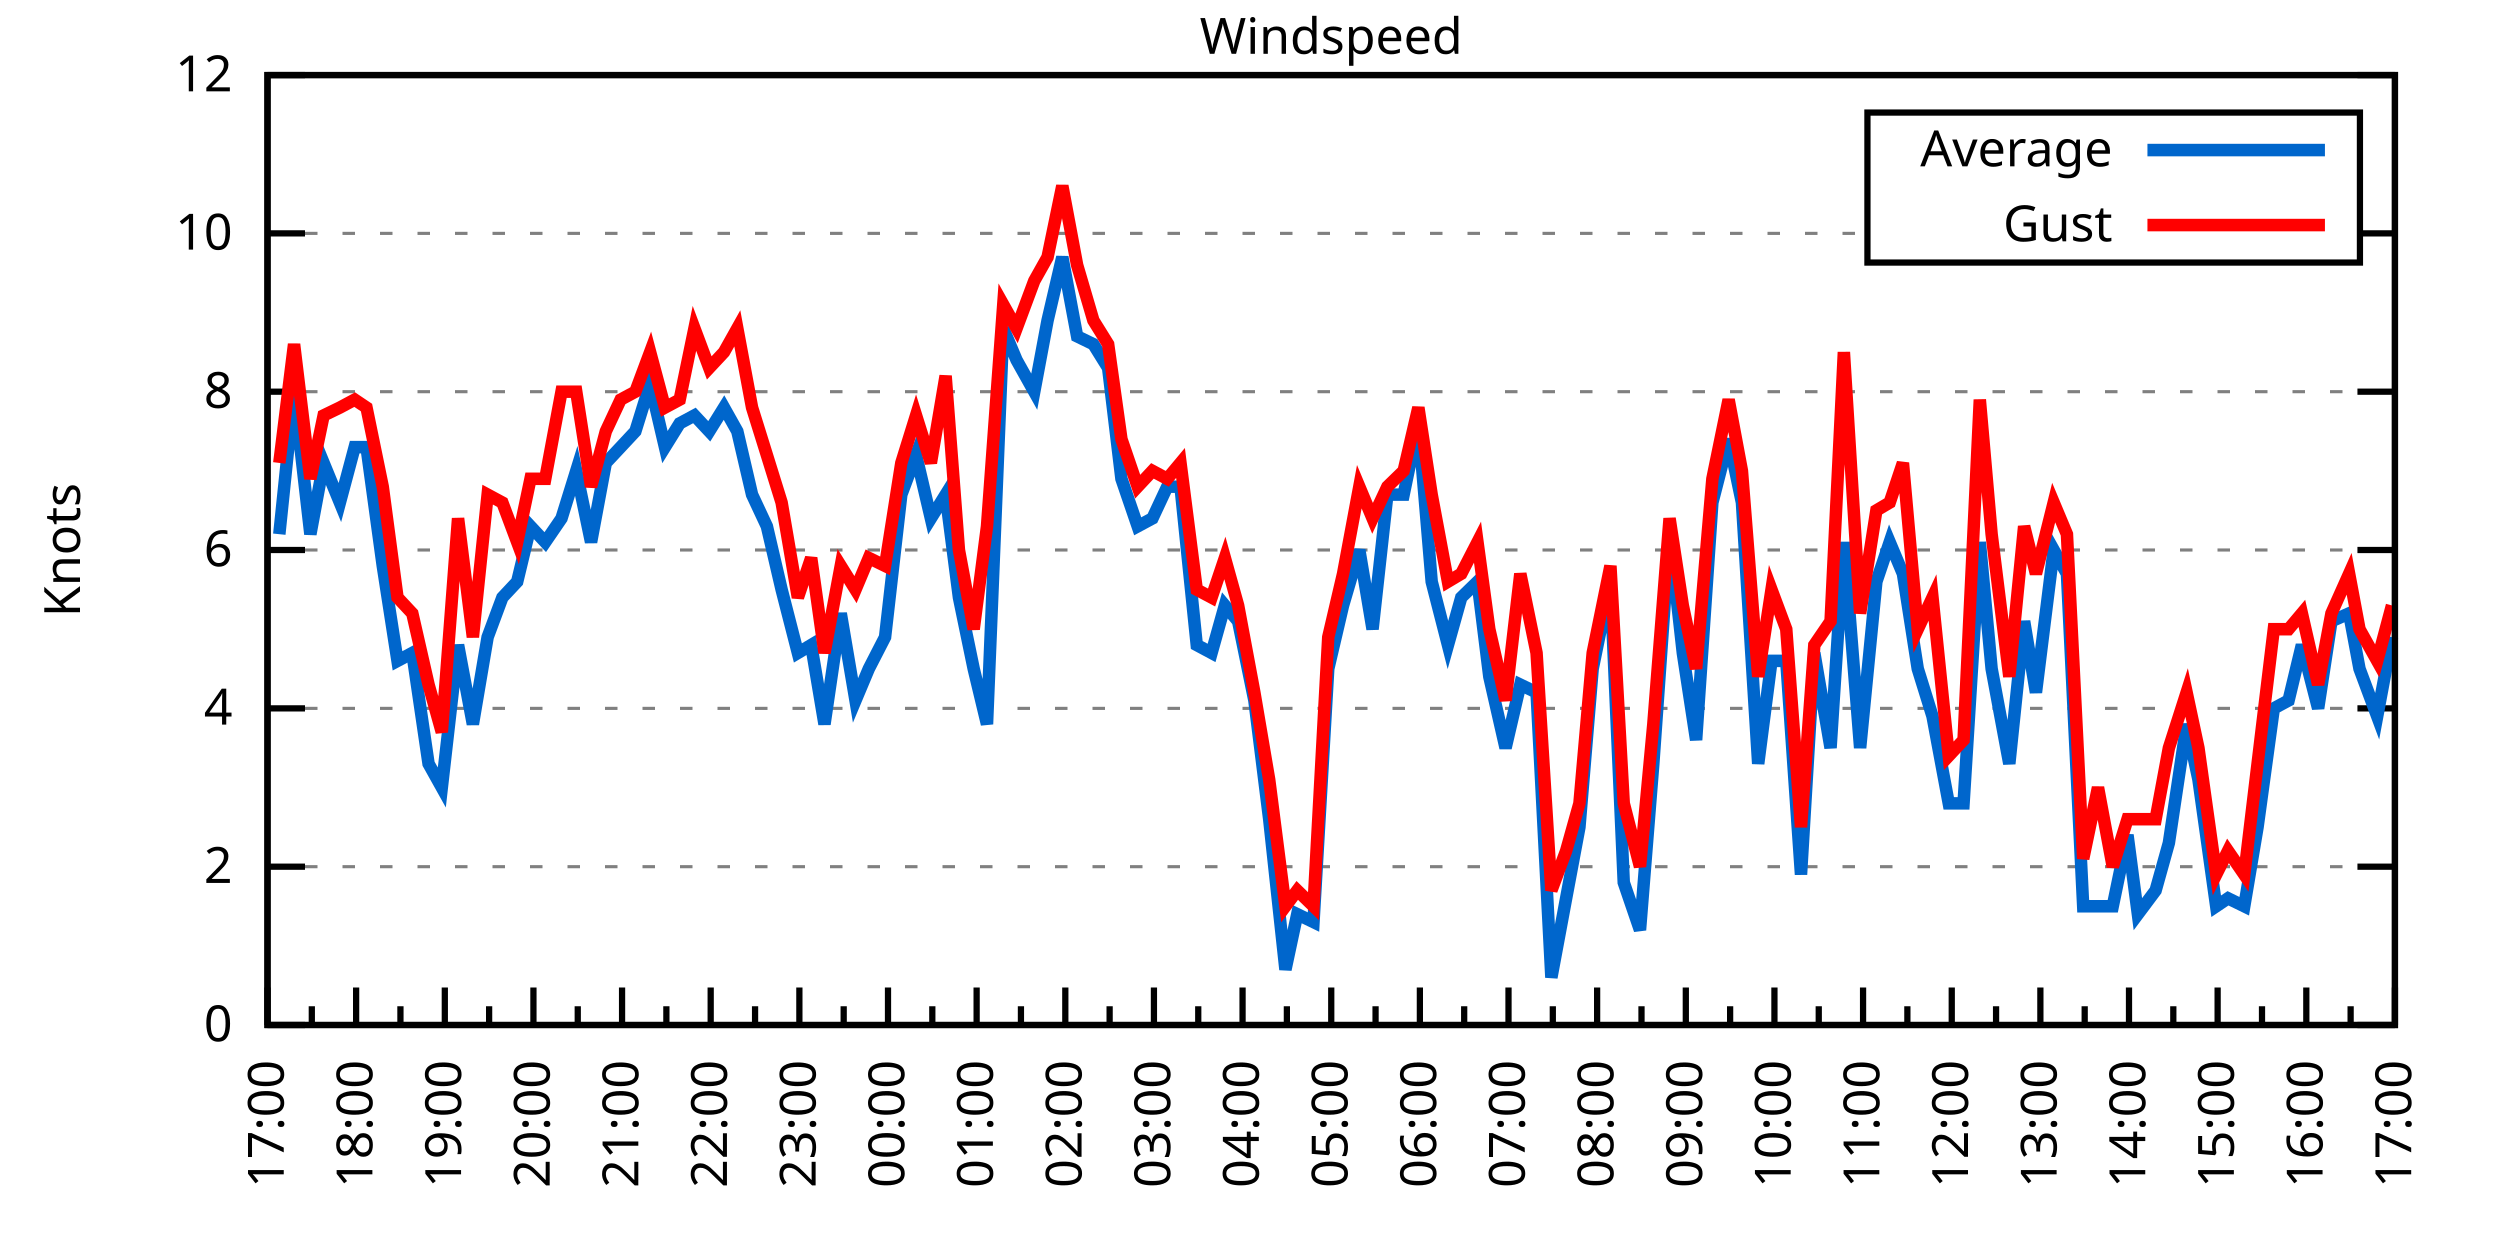
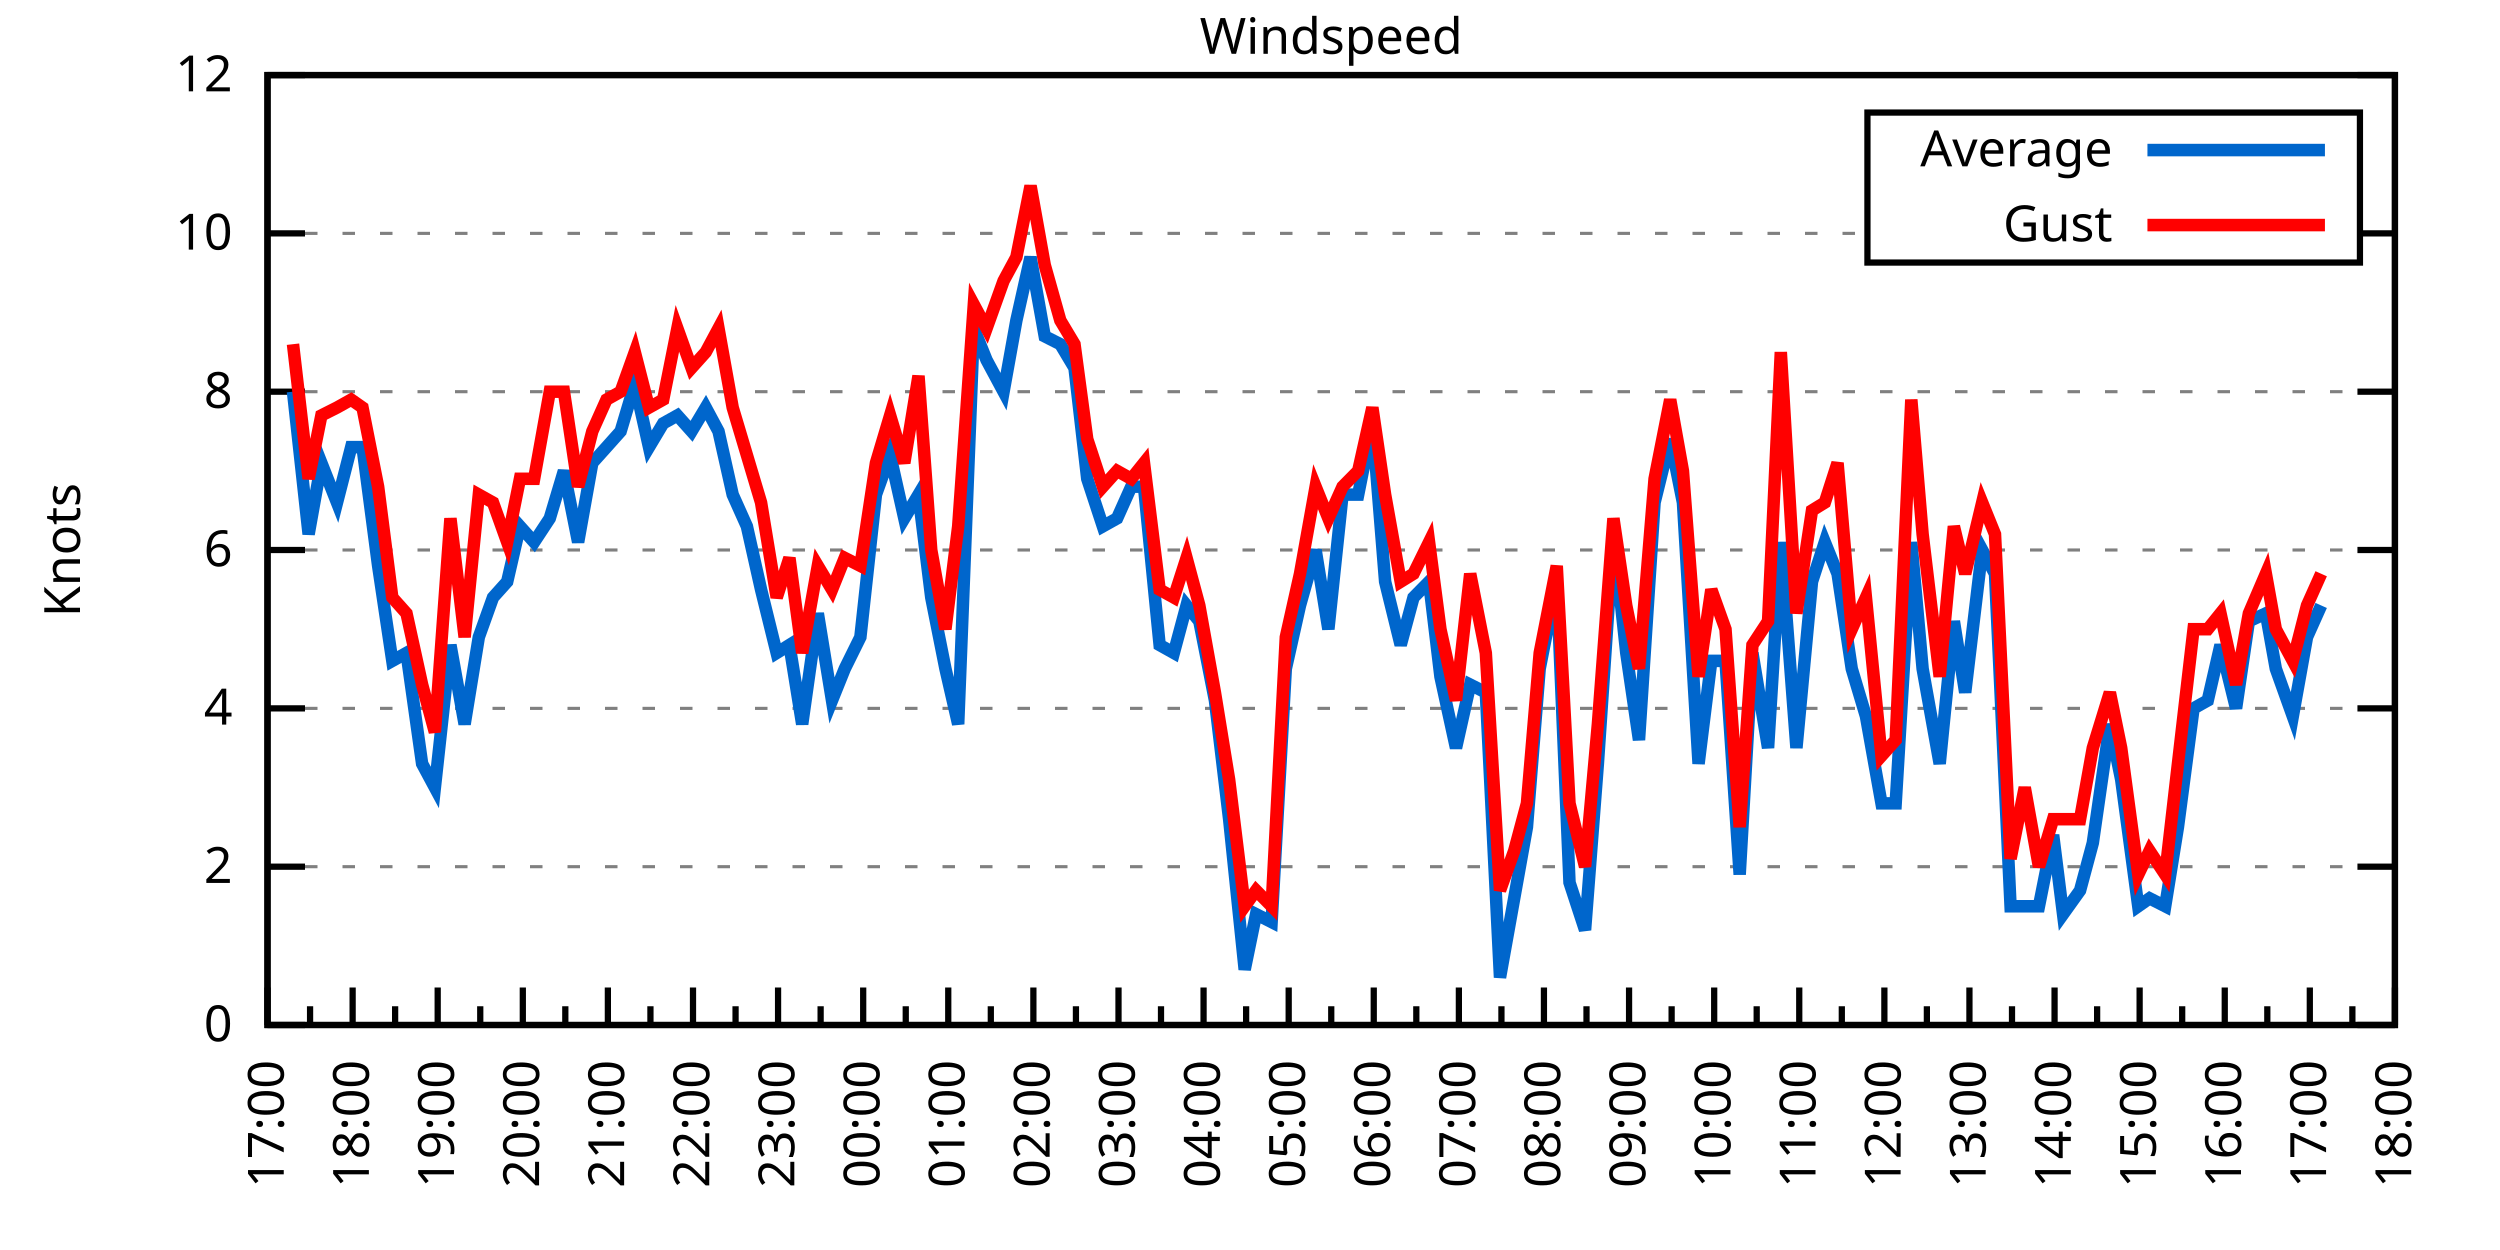
<svg xmlns="http://www.w3.org/2000/svg" xmlns:xlink="http://www.w3.org/1999/xlink" width="400" height="200" viewBox="0 0 400 200">
  <g id="gnuplot_canvas">
    <rect x="0" y="0" width="400" height="200" fill="none" />
    <defs>
      <circle id="gpDot" r="0.5" stroke-width="0.5" stroke="currentColor" />
      <path id="gpPt0" stroke-width="0.333" stroke="currentColor" d="M-1,0 h2 M0,-1 v2" />
      <path id="gpPt1" stroke-width="0.333" stroke="currentColor" d="M-1,-1 L1,1 M1,-1 L-1,1" />
      <path id="gpPt2" stroke-width="0.333" stroke="currentColor" d="M-1,0 L1,0 M0,-1 L0,1 M-1,-1 L1,1 M-1,1 L1,-1" />
      <rect id="gpPt3" stroke-width="0.333" stroke="currentColor" x="-1" y="-1" width="2" height="2" />
      <rect id="gpPt4" stroke-width="0.333" stroke="currentColor" fill="currentColor" x="-1" y="-1" width="2" height="2" />
      <circle id="gpPt5" stroke-width="0.333" stroke="currentColor" cx="0" cy="0" r="1" />
      <use xlink:href="#gpPt5" id="gpPt6" fill="currentColor" stroke="none" />
      <path id="gpPt7" stroke-width="0.333" stroke="currentColor" d="M0,-1.33 L-1.33,0.67 L1.33,0.67 z" />
      <use xlink:href="#gpPt7" id="gpPt8" fill="currentColor" stroke="none" />
      <use xlink:href="#gpPt7" id="gpPt9" stroke="currentColor" transform="rotate(180)" />
      <use xlink:href="#gpPt9" id="gpPt10" fill="currentColor" stroke="none" />
      <use xlink:href="#gpPt3" id="gpPt11" stroke="currentColor" transform="rotate(45)" />
      <use xlink:href="#gpPt11" id="gpPt12" fill="currentColor" stroke="none" />
      <path id="gpPt13" stroke-width="0.333" stroke="currentColor" d="M0,1.330 L1.265,0.411 L0.782,-1.067 L-0.782,-1.076 L-1.265,0.411 z" />
      <use xlink:href="#gpPt13" id="gpPt14" fill="currentColor" stroke="none" />
      <filter id="textbox" filterUnits="objectBoundingBox" x="0" y="0" height="1" width="1">
        <feFlood flood-color="white" flood-opacity="1" result="bgnd" />
        <feComposite in="SourceGraphic" in2="bgnd" operator="atop" />
      </filter>
      <filter id="greybox" filterUnits="objectBoundingBox" x="0" y="0" height="1" width="1">
        <feFlood flood-color="lightgrey" flood-opacity="1" result="grey" />
        <feComposite in="SourceGraphic" in2="grey" operator="atop" />
      </filter>
    </defs>
    <g fill="none" color="white" stroke="currentColor" stroke-width="1.00" stroke-linecap="butt" stroke-linejoin="miter">
</g>
    <g fill="none" color="black" stroke="currentColor" stroke-width="1.00" stroke-linecap="butt" stroke-linejoin="miter">
      <g stroke="none" shape-rendering="crispEdges">
        <polygon fill="rgb(255, 255, 255)" points="42.80,164.00 383.18,164.00 383.18,12.02 42.80,12.02 " />
      </g>
    </g>
    <g fill="none" color="black" stroke="currentColor" stroke-width="1.00" stroke-linecap="butt" stroke-linejoin="miter">
</g>
    <g fill="none" color="black" stroke="black" stroke-width="0.50" stroke-linecap="butt" stroke-linejoin="miter">
</g>
    <g fill="none" color="gray" stroke="currentColor" stroke-width="0.50" stroke-linecap="butt" stroke-linejoin="miter">
      <path stroke="gray" stroke-dasharray="2,4" class="gridline" d="M42.80,164.00 L383.19,164.00  " />
    </g>
    <g fill="none" color="gray" stroke="gray" stroke-width="1.00" stroke-linecap="butt" stroke-linejoin="miter">
</g>
    <g fill="none" color="black" stroke="currentColor" stroke-width="1.00" stroke-linecap="butt" stroke-linejoin="miter">
      <path stroke="black" d="M42.80,164.00 L48.80,164.00 M383.19,164.00 L377.19,164.00  " />
      <g transform="translate(37.20,166.60)" stroke="none" fill="black" font-family="Sans" font-size="8.00" text-anchor="end">
        <text>
          <tspan font-family="Sans"> 0</tspan>
        </text>
      </g>
    </g>
    <g fill="none" color="black" stroke="currentColor" stroke-width="1.00" stroke-linecap="butt" stroke-linejoin="miter">
</g>
    <g fill="none" color="black" stroke="black" stroke-width="0.50" stroke-linecap="butt" stroke-linejoin="miter">
</g>
    <g fill="none" color="gray" stroke="currentColor" stroke-width="0.50" stroke-linecap="butt" stroke-linejoin="miter">
      <path stroke="gray" stroke-dasharray="2,4" class="gridline" d="M42.80,138.67 L383.19,138.67  " />
    </g>
    <g fill="none" color="gray" stroke="gray" stroke-width="1.00" stroke-linecap="butt" stroke-linejoin="miter">
</g>
    <g fill="none" color="black" stroke="currentColor" stroke-width="1.00" stroke-linecap="butt" stroke-linejoin="miter">
      <path stroke="black" d="M42.80,138.67 L48.80,138.67 M383.19,138.67 L377.19,138.67  " />
      <g transform="translate(37.20,141.27)" stroke="none" fill="black" font-family="Sans" font-size="8.00" text-anchor="end">
        <text>
          <tspan font-family="Sans"> 2</tspan>
        </text>
      </g>
    </g>
    <g fill="none" color="black" stroke="currentColor" stroke-width="1.00" stroke-linecap="butt" stroke-linejoin="miter">
</g>
    <g fill="none" color="black" stroke="black" stroke-width="0.50" stroke-linecap="butt" stroke-linejoin="miter">
</g>
    <g fill="none" color="gray" stroke="currentColor" stroke-width="0.50" stroke-linecap="butt" stroke-linejoin="miter">
      <path stroke="gray" stroke-dasharray="2,4" class="gridline" d="M42.80,113.34 L383.19,113.34  " />
    </g>
    <g fill="none" color="gray" stroke="gray" stroke-width="1.00" stroke-linecap="butt" stroke-linejoin="miter">
</g>
    <g fill="none" color="black" stroke="currentColor" stroke-width="1.00" stroke-linecap="butt" stroke-linejoin="miter">
      <path stroke="black" d="M42.80,113.34 L48.80,113.34 M383.19,113.34 L377.19,113.34  " />
      <g transform="translate(37.20,115.94)" stroke="none" fill="black" font-family="Sans" font-size="8.00" text-anchor="end">
        <text>
          <tspan font-family="Sans"> 4</tspan>
        </text>
      </g>
    </g>
    <g fill="none" color="black" stroke="currentColor" stroke-width="1.00" stroke-linecap="butt" stroke-linejoin="miter">
</g>
    <g fill="none" color="black" stroke="black" stroke-width="0.50" stroke-linecap="butt" stroke-linejoin="miter">
</g>
    <g fill="none" color="gray" stroke="currentColor" stroke-width="0.50" stroke-linecap="butt" stroke-linejoin="miter">
      <path stroke="gray" stroke-dasharray="2,4" class="gridline" d="M42.80,88.00 L383.19,88.00  " />
    </g>
    <g fill="none" color="gray" stroke="gray" stroke-width="1.00" stroke-linecap="butt" stroke-linejoin="miter">
</g>
    <g fill="none" color="black" stroke="currentColor" stroke-width="1.00" stroke-linecap="butt" stroke-linejoin="miter">
      <path stroke="black" d="M42.80,88.00 L48.80,88.00 M383.19,88.00 L377.19,88.00  " />
      <g transform="translate(37.20,90.60)" stroke="none" fill="black" font-family="Sans" font-size="8.00" text-anchor="end">
        <text>
          <tspan font-family="Sans"> 6</tspan>
        </text>
      </g>
    </g>
    <g fill="none" color="black" stroke="currentColor" stroke-width="1.00" stroke-linecap="butt" stroke-linejoin="miter">
</g>
    <g fill="none" color="black" stroke="black" stroke-width="0.50" stroke-linecap="butt" stroke-linejoin="miter">
</g>
    <g fill="none" color="gray" stroke="currentColor" stroke-width="0.50" stroke-linecap="butt" stroke-linejoin="miter">
      <path stroke="gray" stroke-dasharray="2,4" class="gridline" d="M42.80,62.67 L383.19,62.67  " />
    </g>
    <g fill="none" color="gray" stroke="gray" stroke-width="1.00" stroke-linecap="butt" stroke-linejoin="miter">
</g>
    <g fill="none" color="black" stroke="currentColor" stroke-width="1.00" stroke-linecap="butt" stroke-linejoin="miter">
      <path stroke="black" d="M42.80,62.67 L48.80,62.67 M383.19,62.67 L377.19,62.67  " />
      <g transform="translate(37.20,65.27)" stroke="none" fill="black" font-family="Sans" font-size="8.00" text-anchor="end">
        <text>
          <tspan font-family="Sans"> 8</tspan>
        </text>
      </g>
    </g>
    <g fill="none" color="black" stroke="currentColor" stroke-width="1.00" stroke-linecap="butt" stroke-linejoin="miter">
</g>
    <g fill="none" color="black" stroke="black" stroke-width="0.50" stroke-linecap="butt" stroke-linejoin="miter">
</g>
    <g fill="none" color="gray" stroke="currentColor" stroke-width="0.50" stroke-linecap="butt" stroke-linejoin="miter">
      <path stroke="gray" stroke-dasharray="2,4" class="gridline" d="M42.80,37.34 L298.79,37.34 M377.59,37.34 L383.19,37.34  " />
    </g>
    <g fill="none" color="gray" stroke="gray" stroke-width="1.00" stroke-linecap="butt" stroke-linejoin="miter">
</g>
    <g fill="none" color="black" stroke="currentColor" stroke-width="1.00" stroke-linecap="butt" stroke-linejoin="miter">
      <path stroke="black" d="M42.80,37.34 L48.80,37.34 M383.19,37.34 L377.19,37.34  " />
      <g transform="translate(37.20,39.94)" stroke="none" fill="black" font-family="Sans" font-size="8.00" text-anchor="end">
        <text>
          <tspan font-family="Sans"> 10</tspan>
        </text>
      </g>
    </g>
    <g fill="none" color="black" stroke="currentColor" stroke-width="1.00" stroke-linecap="butt" stroke-linejoin="miter">
</g>
    <g fill="none" color="black" stroke="black" stroke-width="0.50" stroke-linecap="butt" stroke-linejoin="miter">
</g>
    <g fill="none" color="gray" stroke="currentColor" stroke-width="0.50" stroke-linecap="butt" stroke-linejoin="miter">
      <path stroke="gray" stroke-dasharray="2,4" class="gridline" d="M42.80,12.01 L383.19,12.01  " />
    </g>
    <g fill="none" color="gray" stroke="gray" stroke-width="1.00" stroke-linecap="butt" stroke-linejoin="miter">
</g>
    <g fill="none" color="black" stroke="currentColor" stroke-width="1.00" stroke-linecap="butt" stroke-linejoin="miter">
      <path stroke="black" d="M42.80,12.01 L48.80,12.01 M383.19,12.01 L377.19,12.01  " />
      <g transform="translate(37.20,14.61)" stroke="none" fill="black" font-family="Sans" font-size="8.00" text-anchor="end">
        <text>
          <tspan font-family="Sans"> 12</tspan>
        </text>
      </g>
    </g>
    <g fill="none" color="black" stroke="currentColor" stroke-width="1.00" stroke-linecap="butt" stroke-linejoin="miter">
      <path stroke="black" d="M42.80,164.00 L42.80,158.00  " />
      <g transform="translate(45.40,169.60) rotate(270)" stroke="none" fill="black" font-family="Sans" font-size="8.00" text-anchor="end">
        <text>
          <tspan font-family="Sans">17:00</tspan>
        </text>
      </g>
    </g>
    <g fill="none" color="black" stroke="currentColor" stroke-width="1.00" stroke-linecap="butt" stroke-linejoin="miter">
-       <path stroke="black" d="M49.89,164.00 L49.89,161.00 M56.98,164.00 L56.98,158.00  " />
-       <g transform="translate(59.58,169.60) rotate(270)" stroke="none" fill="black" font-family="Sans" font-size="8.00" text-anchor="end">
+       <path stroke="black" d="M49.61,164.00 L49.61,161.00 M56.42,164.00 L56.42,158.00  " />
+       <g transform="translate(59.02,169.60) rotate(270)" stroke="none" fill="black" font-family="Sans" font-size="8.00" text-anchor="end">
        <text>
          <tspan font-family="Sans">18:00</tspan>
        </text>
      </g>
    </g>
    <g fill="none" color="black" stroke="currentColor" stroke-width="1.00" stroke-linecap="butt" stroke-linejoin="miter">
-       <path stroke="black" d="M64.07,164.00 L64.07,161.00 M71.17,164.00 L71.17,158.00  " />
-       <g transform="translate(73.77,169.60) rotate(270)" stroke="none" fill="black" font-family="Sans" font-size="8.00" text-anchor="end">
+       <path stroke="black" d="M63.22,164.00 L63.22,161.00 M70.03,164.00 L70.03,158.00  " />
+       <g transform="translate(72.63,169.60) rotate(270)" stroke="none" fill="black" font-family="Sans" font-size="8.00" text-anchor="end">
        <text>
          <tspan font-family="Sans">19:00</tspan>
        </text>
      </g>
    </g>
    <g fill="none" color="black" stroke="currentColor" stroke-width="1.00" stroke-linecap="butt" stroke-linejoin="miter">
-       <path stroke="black" d="M78.26,164.00 L78.26,161.00 M85.35,164.00 L85.35,158.00  " />
-       <g transform="translate(87.95,169.60) rotate(270)" stroke="none" fill="black" font-family="Sans" font-size="8.00" text-anchor="end">
+       <path stroke="black" d="M76.84,164.00 L76.84,161.00 M83.65,164.00 L83.65,158.00  " />
+       <g transform="translate(86.25,169.60) rotate(270)" stroke="none" fill="black" font-family="Sans" font-size="8.00" text-anchor="end">
        <text>
          <tspan font-family="Sans">20:00</tspan>
        </text>
      </g>
    </g>
    <g fill="none" color="black" stroke="currentColor" stroke-width="1.00" stroke-linecap="butt" stroke-linejoin="miter">
-       <path stroke="black" d="M92.44,164.00 L92.44,161.00 M99.53,164.00 L99.53,158.00  " />
-       <g transform="translate(102.13,169.60) rotate(270)" stroke="none" fill="black" font-family="Sans" font-size="8.00" text-anchor="end">
+       <path stroke="black" d="M90.45,164.00 L90.45,161.00 M97.26,164.00 L97.26,158.00  " />
+       <g transform="translate(99.86,169.60) rotate(270)" stroke="none" fill="black" font-family="Sans" font-size="8.00" text-anchor="end">
        <text>
          <tspan font-family="Sans">21:00</tspan>
        </text>
      </g>
    </g>
    <g fill="none" color="black" stroke="currentColor" stroke-width="1.00" stroke-linecap="butt" stroke-linejoin="miter">
-       <path stroke="black" d="M106.62,164.00 L106.62,161.00 M113.71,164.00 L113.71,158.00  " />
-       <g transform="translate(116.31,169.60) rotate(270)" stroke="none" fill="black" font-family="Sans" font-size="8.00" text-anchor="end">
+       <path stroke="black" d="M104.07,164.00 L104.07,161.00 M110.88,164.00 L110.88,158.00  " />
+       <g transform="translate(113.48,169.60) rotate(270)" stroke="none" fill="black" font-family="Sans" font-size="8.00" text-anchor="end">
        <text>
          <tspan font-family="Sans">22:00</tspan>
        </text>
      </g>
    </g>
    <g fill="none" color="black" stroke="currentColor" stroke-width="1.00" stroke-linecap="butt" stroke-linejoin="miter">
-       <path stroke="black" d="M120.81,164.00 L120.81,161.00 M127.90,164.00 L127.90,158.00  " />
-       <g transform="translate(130.50,169.60) rotate(270)" stroke="none" fill="black" font-family="Sans" font-size="8.00" text-anchor="end">
+       <path stroke="black" d="M117.69,164.00 L117.69,161.00 M124.49,164.00 L124.49,158.00  " />
+       <g transform="translate(127.09,169.60) rotate(270)" stroke="none" fill="black" font-family="Sans" font-size="8.00" text-anchor="end">
        <text>
          <tspan font-family="Sans">23:00</tspan>
        </text>
      </g>
    </g>
    <g fill="none" color="black" stroke="currentColor" stroke-width="1.00" stroke-linecap="butt" stroke-linejoin="miter">
-       <path stroke="black" d="M134.99,164.00 L134.99,161.00 M142.08,164.00 L142.08,158.00  " />
-       <g transform="translate(144.68,169.60) rotate(270)" stroke="none" fill="black" font-family="Sans" font-size="8.00" text-anchor="end">
+       <path stroke="black" d="M131.30,164.00 L131.30,161.00 M138.11,164.00 L138.11,158.00  " />
+       <g transform="translate(140.71,169.60) rotate(270)" stroke="none" fill="black" font-family="Sans" font-size="8.00" text-anchor="end">
        <text>
          <tspan font-family="Sans">00:00</tspan>
        </text>
      </g>
    </g>
    <g fill="none" color="black" stroke="currentColor" stroke-width="1.00" stroke-linecap="butt" stroke-linejoin="miter">
-       <path stroke="black" d="M149.17,164.00 L149.17,161.00 M156.26,164.00 L156.26,158.00  " />
-       <g transform="translate(158.86,169.60) rotate(270)" stroke="none" fill="black" font-family="Sans" font-size="8.00" text-anchor="end">
+       <path stroke="black" d="M144.92,164.00 L144.92,161.00 M151.72,164.00 L151.72,158.00  " />
+       <g transform="translate(154.32,169.60) rotate(270)" stroke="none" fill="black" font-family="Sans" font-size="8.00" text-anchor="end">
        <text>
          <tspan font-family="Sans">01:00</tspan>
        </text>
      </g>
    </g>
    <g fill="none" color="black" stroke="currentColor" stroke-width="1.00" stroke-linecap="butt" stroke-linejoin="miter">
-       <path stroke="black" d="M163.35,164.00 L163.35,161.00 M170.45,164.00 L170.45,158.00  " />
-       <g transform="translate(173.05,169.60) rotate(270)" stroke="none" fill="black" font-family="Sans" font-size="8.00" text-anchor="end">
+       <path stroke="black" d="M158.53,164.00 L158.53,161.00 M165.34,164.00 L165.34,158.00  " />
+       <g transform="translate(167.94,169.60) rotate(270)" stroke="none" fill="black" font-family="Sans" font-size="8.00" text-anchor="end">
        <text>
          <tspan font-family="Sans">02:00</tspan>
        </text>
      </g>
    </g>
    <g fill="none" color="black" stroke="currentColor" stroke-width="1.00" stroke-linecap="butt" stroke-linejoin="miter">
-       <path stroke="black" d="M177.54,164.00 L177.54,161.00 M184.63,164.00 L184.63,158.00  " />
-       <g transform="translate(187.23,169.60) rotate(270)" stroke="none" fill="black" font-family="Sans" font-size="8.00" text-anchor="end">
+       <path stroke="black" d="M172.15,164.00 L172.15,161.00 M178.96,164.00 L178.96,158.00  " />
+       <g transform="translate(181.56,169.60) rotate(270)" stroke="none" fill="black" font-family="Sans" font-size="8.00" text-anchor="end">
        <text>
          <tspan font-family="Sans">03:00</tspan>
        </text>
      </g>
    </g>
    <g fill="none" color="black" stroke="currentColor" stroke-width="1.00" stroke-linecap="butt" stroke-linejoin="miter">
-       <path stroke="black" d="M191.72,164.00 L191.72,161.00 M198.81,164.00 L198.81,158.00  " />
-       <g transform="translate(201.41,169.60) rotate(270)" stroke="none" fill="black" font-family="Sans" font-size="8.00" text-anchor="end">
+       <path stroke="black" d="M185.76,164.00 L185.76,161.00 M192.57,164.00 L192.57,158.00  " />
+       <g transform="translate(195.17,169.60) rotate(270)" stroke="none" fill="black" font-family="Sans" font-size="8.00" text-anchor="end">
        <text>
          <tspan font-family="Sans">04:00</tspan>
        </text>
      </g>
    </g>
    <g fill="none" color="black" stroke="currentColor" stroke-width="1.00" stroke-linecap="butt" stroke-linejoin="miter">
-       <path stroke="black" d="M205.90,164.00 L205.90,161.00 M213.00,164.00 L213.00,158.00  " />
-       <g transform="translate(215.60,169.60) rotate(270)" stroke="none" fill="black" font-family="Sans" font-size="8.00" text-anchor="end">
+       <path stroke="black" d="M199.38,164.00 L199.38,161.00 M206.19,164.00 L206.19,158.00  " />
+       <g transform="translate(208.79,169.60) rotate(270)" stroke="none" fill="black" font-family="Sans" font-size="8.00" text-anchor="end">
        <text>
          <tspan font-family="Sans">05:00</tspan>
        </text>
      </g>
    </g>
    <g fill="none" color="black" stroke="currentColor" stroke-width="1.00" stroke-linecap="butt" stroke-linejoin="miter">
-       <path stroke="black" d="M220.09,164.00 L220.09,161.00 M227.18,164.00 L227.18,158.00  " />
-       <g transform="translate(229.78,169.60) rotate(270)" stroke="none" fill="black" font-family="Sans" font-size="8.00" text-anchor="end">
+       <path stroke="black" d="M213.00,164.00 L213.00,161.00 M219.80,164.00 L219.80,158.00  " />
+       <g transform="translate(222.40,169.60) rotate(270)" stroke="none" fill="black" font-family="Sans" font-size="8.00" text-anchor="end">
        <text>
          <tspan font-family="Sans">06:00</tspan>
        </text>
      </g>
    </g>
    <g fill="none" color="black" stroke="currentColor" stroke-width="1.00" stroke-linecap="butt" stroke-linejoin="miter">
-       <path stroke="black" d="M234.27,164.00 L234.27,161.00 M241.36,164.00 L241.36,158.00  " />
-       <g transform="translate(243.96,169.60) rotate(270)" stroke="none" fill="black" font-family="Sans" font-size="8.00" text-anchor="end">
+       <path stroke="black" d="M226.61,164.00 L226.61,161.00 M233.42,164.00 L233.42,158.00  " />
+       <g transform="translate(236.02,169.60) rotate(270)" stroke="none" fill="black" font-family="Sans" font-size="8.00" text-anchor="end">
        <text>
          <tspan font-family="Sans">07:00</tspan>
        </text>
      </g>
    </g>
    <g fill="none" color="black" stroke="currentColor" stroke-width="1.00" stroke-linecap="butt" stroke-linejoin="miter">
-       <path stroke="black" d="M248.45,164.00 L248.45,161.00 M255.54,164.00 L255.54,158.00  " />
-       <g transform="translate(258.14,169.60) rotate(270)" stroke="none" fill="black" font-family="Sans" font-size="8.00" text-anchor="end">
+       <path stroke="black" d="M240.23,164.00 L240.23,161.00 M247.03,164.00 L247.03,158.00  " />
+       <g transform="translate(249.63,169.60) rotate(270)" stroke="none" fill="black" font-family="Sans" font-size="8.00" text-anchor="end">
        <text>
          <tspan font-family="Sans">08:00</tspan>
        </text>
      </g>
    </g>
    <g fill="none" color="black" stroke="currentColor" stroke-width="1.00" stroke-linecap="butt" stroke-linejoin="miter">
-       <path stroke="black" d="M262.64,164.00 L262.64,161.00 M269.73,164.00 L269.73,158.00  " />
-       <g transform="translate(272.33,169.60) rotate(270)" stroke="none" fill="black" font-family="Sans" font-size="8.00" text-anchor="end">
+       <path stroke="black" d="M253.84,164.00 L253.84,161.00 M260.65,164.00 L260.65,158.00  " />
+       <g transform="translate(263.25,169.60) rotate(270)" stroke="none" fill="black" font-family="Sans" font-size="8.00" text-anchor="end">
        <text>
          <tspan font-family="Sans">09:00</tspan>
        </text>
      </g>
    </g>
    <g fill="none" color="black" stroke="currentColor" stroke-width="1.00" stroke-linecap="butt" stroke-linejoin="miter">
-       <path stroke="black" d="M276.82,164.00 L276.82,161.00 M283.91,164.00 L283.91,158.00  " />
-       <g transform="translate(286.51,169.60) rotate(270)" stroke="none" fill="black" font-family="Sans" font-size="8.00" text-anchor="end">
+       <path stroke="black" d="M267.46,164.00 L267.46,161.00 M274.27,164.00 L274.27,158.00  " />
+       <g transform="translate(276.87,169.60) rotate(270)" stroke="none" fill="black" font-family="Sans" font-size="8.00" text-anchor="end">
        <text>
          <tspan font-family="Sans">10:00</tspan>
        </text>
      </g>
    </g>
    <g fill="none" color="black" stroke="currentColor" stroke-width="1.00" stroke-linecap="butt" stroke-linejoin="miter">
-       <path stroke="black" d="M291.00,164.00 L291.00,161.00 M298.09,164.00 L298.09,158.00  " />
-       <g transform="translate(300.69,169.60) rotate(270)" stroke="none" fill="black" font-family="Sans" font-size="8.00" text-anchor="end">
+       <path stroke="black" d="M281.07,164.00 L281.07,161.00 M287.88,164.00 L287.88,158.00  " />
+       <g transform="translate(290.48,169.60) rotate(270)" stroke="none" fill="black" font-family="Sans" font-size="8.00" text-anchor="end">
        <text>
          <tspan font-family="Sans">11:00</tspan>
        </text>
      </g>
    </g>
    <g fill="none" color="black" stroke="currentColor" stroke-width="1.00" stroke-linecap="butt" stroke-linejoin="miter">
-       <path stroke="black" d="M305.18,164.00 L305.18,161.00 M312.28,164.00 L312.28,158.00  " />
-       <g transform="translate(314.88,169.60) rotate(270)" stroke="none" fill="black" font-family="Sans" font-size="8.00" text-anchor="end">
+       <path stroke="black" d="M294.69,164.00 L294.69,161.00 M301.50,164.00 L301.50,158.00  " />
+       <g transform="translate(304.10,169.60) rotate(270)" stroke="none" fill="black" font-family="Sans" font-size="8.00" text-anchor="end">
        <text>
          <tspan font-family="Sans">12:00</tspan>
        </text>
      </g>
    </g>
    <g fill="none" color="black" stroke="currentColor" stroke-width="1.00" stroke-linecap="butt" stroke-linejoin="miter">
-       <path stroke="black" d="M319.37,164.00 L319.37,161.00 M326.46,164.00 L326.46,158.00  " />
-       <g transform="translate(329.06,169.60) rotate(270)" stroke="none" fill="black" font-family="Sans" font-size="8.00" text-anchor="end">
+       <path stroke="black" d="M308.30,164.00 L308.30,161.00 M315.11,164.00 L315.11,158.00  " />
+       <g transform="translate(317.71,169.60) rotate(270)" stroke="none" fill="black" font-family="Sans" font-size="8.00" text-anchor="end">
        <text>
          <tspan font-family="Sans">13:00</tspan>
        </text>
      </g>
    </g>
    <g fill="none" color="black" stroke="currentColor" stroke-width="1.00" stroke-linecap="butt" stroke-linejoin="miter">
-       <path stroke="black" d="M333.55,164.00 L333.55,161.00 M340.64,164.00 L340.64,158.00  " />
-       <g transform="translate(343.24,169.60) rotate(270)" stroke="none" fill="black" font-family="Sans" font-size="8.00" text-anchor="end">
+       <path stroke="black" d="M321.92,164.00 L321.92,161.00 M328.73,164.00 L328.73,158.00  " />
+       <g transform="translate(331.33,169.60) rotate(270)" stroke="none" fill="black" font-family="Sans" font-size="8.00" text-anchor="end">
        <text>
          <tspan font-family="Sans">14:00</tspan>
        </text>
      </g>
    </g>
    <g fill="none" color="black" stroke="currentColor" stroke-width="1.00" stroke-linecap="butt" stroke-linejoin="miter">
-       <path stroke="black" d="M347.73,164.00 L347.73,161.00 M354.82,164.00 L354.82,158.00  " />
-       <g transform="translate(357.42,169.60) rotate(270)" stroke="none" fill="black" font-family="Sans" font-size="8.00" text-anchor="end">
+       <path stroke="black" d="M335.54,164.00 L335.54,161.00 M342.34,164.00 L342.34,158.00  " />
+       <g transform="translate(344.94,169.60) rotate(270)" stroke="none" fill="black" font-family="Sans" font-size="8.00" text-anchor="end">
        <text>
          <tspan font-family="Sans">15:00</tspan>
        </text>
      </g>
    </g>
    <g fill="none" color="black" stroke="currentColor" stroke-width="1.00" stroke-linecap="butt" stroke-linejoin="miter">
-       <path stroke="black" d="M361.92,164.00 L361.92,161.00 M369.01,164.00 L369.01,158.00  " />
-       <g transform="translate(371.61,169.60) rotate(270)" stroke="none" fill="black" font-family="Sans" font-size="8.00" text-anchor="end">
+       <path stroke="black" d="M349.15,164.00 L349.15,161.00 M355.96,164.00 L355.96,158.00  " />
+       <g transform="translate(358.56,169.60) rotate(270)" stroke="none" fill="black" font-family="Sans" font-size="8.00" text-anchor="end">
        <text>
          <tspan font-family="Sans">16:00</tspan>
        </text>
      </g>
    </g>
    <g fill="none" color="black" stroke="currentColor" stroke-width="1.00" stroke-linecap="butt" stroke-linejoin="miter">
-       <path stroke="black" d="M376.10,164.00 L376.10,161.00 M383.19,164.00 L383.19,158.00  " />
+       <path stroke="black" d="M362.77,164.00 L362.77,161.00 M369.57,164.00 L369.57,158.00  " />
+       <g transform="translate(372.17,169.60) rotate(270)" stroke="none" fill="black" font-family="Sans" font-size="8.00" text-anchor="end">
+         <text>
+           <tspan font-family="Sans">17:00</tspan>
+         </text>
+       </g>
+     </g>
+     <g fill="none" color="black" stroke="currentColor" stroke-width="1.00" stroke-linecap="butt" stroke-linejoin="miter">
+       <path stroke="black" d="M376.38,164.00 L376.38,161.00 M383.19,164.00 L383.19,158.00  " />
      <g transform="translate(385.79,169.60) rotate(270)" stroke="none" fill="black" font-family="Sans" font-size="8.00" text-anchor="end">
        <text>
-           <tspan font-family="Sans">17:00</tspan>
+           <tspan font-family="Sans">18:00</tspan>
        </text>
      </g>
    </g>
    <g fill="none" color="black" stroke="currentColor" stroke-width="1.00" stroke-linecap="butt" stroke-linejoin="miter">
</g>
    <g fill="none" color="black" stroke="currentColor" stroke-width="1.00" stroke-linecap="butt" stroke-linejoin="miter">
      <path stroke="black" d="M42.80,12.01 L42.80,164.00 L383.19,164.00 L383.19,12.01 L42.80,12.01 Z  " />
    </g>
    <g fill="none" color="black" stroke="currentColor" stroke-width="1.00" stroke-linecap="butt" stroke-linejoin="miter">
      <g transform="translate(12.80,88.01) rotate(270)" stroke="none" fill="black" font-family="Sans" font-size="8.00" text-anchor="middle">
        <text>
          <tspan font-family="Sans">Knots</tspan>
        </text>
      </g>
    </g>
    <g fill="none" color="black" stroke="currentColor" stroke-width="1.00" stroke-linecap="butt" stroke-linejoin="miter">
</g>
    <g fill="none" color="black" stroke="currentColor" stroke-width="1.00" stroke-linecap="butt" stroke-linejoin="miter">
      <path stroke="black" d="M298.79,42.01 L298.79,18.01 L377.59,18.01 L377.59,42.01 L298.79,42.01 Z  " />
    </g>
    <g id="Windspeed_plot_1">
      <g fill="none" color="white" stroke="black" stroke-width="2.00" stroke-linecap="butt" stroke-linejoin="miter">
</g>
      <g fill="none" color="black" stroke="currentColor" stroke-width="2.00" stroke-linecap="butt" stroke-linejoin="miter">
        <g transform="translate(337.99,26.61)" stroke="none" fill="black" font-family="Sans" font-size="8.00" text-anchor="end">
          <text>
            <tspan font-family="Sans">Average</tspan>
          </text>
        </g>
      </g>
      <g fill="none" color="black" stroke="currentColor" stroke-width="2.00" stroke-linecap="butt" stroke-linejoin="miter">
-         <path stroke="rgb(  0, 102, 204)" d="M343.59,24.01 L371.99,24.01 M44.69,85.47 L47.05,62.67 L49.66,85.47 L51.78,74.07 L54.38,80.41 L56.75,71.54   L58.64,71.54 L61.24,90.54 L63.60,105.74 L65.97,104.47 L68.57,122.20 L70.69,126.00 L73.29,103.20 L75.66,115.87   L78.02,101.94 L80.38,95.60 L82.75,93.07 L84.88,84.21 L87.24,86.74 L89.84,82.94 L92.20,75.34 L94.57,86.74   L96.93,74.07 L99.30,71.54 L101.66,69.01 L104.02,61.41 L106.39,71.54 L108.75,67.74 L111.11,66.47 L113.48,69.01   L115.84,65.21 L117.97,69.01 L120.33,79.14 L122.70,84.21 L125.06,94.34 L127.66,104.47 L129.79,103.20 L131.92,115.87   L134.52,98.14 L136.88,112.07 L139.01,107.00 L141.61,101.94 L144.21,79.14 L146.57,72.81 L148.94,82.94 L151.30,79.14   L153.43,95.60 L155.79,107.00 L157.92,115.87 L160.52,52.54 L162.65,57.61 L165.48,62.67 L167.61,51.27 L169.97,41.14   L172.34,53.81 L174.94,55.07 L177.30,58.87 L179.43,76.61 L182.03,84.21 L184.39,82.94 L186.76,77.87 L188.88,77.87   L191.48,103.20 L193.85,104.47 L195.98,96.87 L198.10,99.40 L200.70,112.07 L203.07,131.07 L205.67,155.13 L207.56,146.27   L210.16,147.53 L212.52,107.00 L214.89,96.87 L217.49,88.00 L219.61,100.67 L221.98,79.14 L224.58,79.14 L226.94,67.74   L229.07,93.07 L231.67,103.20 L233.80,95.60 L236.40,93.07 L238.29,108.27 L240.89,119.67 L243.25,109.54 L245.85,110.80   L248.22,156.40 L250.58,143.73 L252.71,132.34 L254.83,107.00 L257.67,93.07 L259.80,141.20 L262.40,148.80 L264.53,122.20   L267.13,85.47 L269.25,104.47 L271.38,118.40 L273.98,80.41 L276.58,70.27 L278.71,80.41 L281.31,122.20 L283.44,105.74   L285.80,105.74 L288.16,139.93 L290.29,104.47 L292.89,119.67 L295.02,86.74 L297.62,119.67 L300.22,93.07 L302.35,86.74   L304.47,91.80 L306.84,107.00 L309.20,114.60 L311.80,128.54 L314.17,128.54 L316.77,86.74 L318.66,107.00 L321.49,122.20   L323.86,99.40 L325.75,110.80 L328.59,88.00 L330.71,91.80 L333.31,145.00 L335.68,145.00 L338.04,145.00 L340.40,133.60   L342.06,146.27 L344.90,142.47 L347.02,134.87 L349.86,115.87 L351.75,124.74 L354.59,145.00 L356.48,143.73 L359.08,145.00   L361.21,132.34 L363.81,113.34 L366.17,112.07 L368.30,103.20 L370.90,113.34 L373.03,99.40 L375.86,98.14 L377.52,107.00   L380.35,114.60 L382.72,101.94  " />
+         <path stroke="rgb(  0, 102, 204)" d="M343.59,24.01 L371.99,24.01 M46.88,62.67 L49.38,85.47 L51.42,74.07 L53.92,80.41 L56.19,71.54 L58.00,71.54   L60.50,90.54 L62.77,105.74 L65.04,104.47 L67.54,122.20 L69.58,126.00 L72.07,103.20 L74.34,115.87 L76.61,101.94   L78.88,95.60 L81.15,93.07 L83.19,84.21 L85.46,86.74 L87.96,82.94 L90.23,75.34 L92.50,86.74 L94.77,74.07   L97.04,71.54 L99.30,69.01 L101.57,61.41 L103.84,71.54 L106.11,67.74 L108.38,66.47 L110.65,69.01 L112.92,65.21   L114.96,69.01 L117.23,79.14 L119.50,84.21 L121.77,94.34 L124.27,104.47 L126.31,103.20 L128.35,115.87 L130.85,98.14   L133.12,112.07 L135.16,107.00 L137.66,101.94 L140.15,79.14 L142.42,72.81 L144.69,82.94 L146.96,79.14 L149.00,95.60   L151.27,107.00 L153.31,115.87 L155.81,52.54 L157.85,57.61 L160.57,62.67 L162.62,51.27 L164.89,41.14 L167.16,53.81   L169.65,55.07 L171.92,58.87 L173.96,76.61 L176.46,84.21 L178.73,82.94 L181.00,77.87 L183.04,77.87 L185.54,103.20   L187.81,104.47 L189.85,96.87 L191.89,99.40 L194.39,112.07 L196.66,131.07 L199.15,155.13 L200.97,146.27 L203.46,147.53   L205.73,107.00 L208.00,96.87 L210.50,88.00 L212.54,100.67 L214.81,79.14 L217.31,79.14 L219.58,67.74 L221.62,93.07   L224.11,103.20 L226.16,95.60 L228.65,93.07 L230.47,108.27 L232.96,119.67 L235.23,109.54 L237.73,110.80 L240.00,156.40   L242.27,143.73 L244.31,132.34 L246.35,107.00 L249.08,93.07 L251.12,141.20 L253.61,148.80 L255.66,122.20 L258.15,85.47   L260.20,104.47 L262.24,118.40 L264.73,80.41 L267.23,70.27 L269.27,80.41 L271.77,122.20 L273.81,105.74 L276.08,105.74   L278.35,139.93 L280.39,104.47 L282.89,119.67 L284.93,86.74 L287.43,119.67 L289.92,93.07 L291.97,86.74 L294.01,91.80   L296.28,107.00 L298.55,114.60 L301.04,128.54 L303.31,128.54 L305.81,86.74 L307.62,107.00 L310.35,122.20 L312.62,99.40   L314.43,110.80 L317.15,88.00 L319.20,91.80 L321.69,145.00 L323.96,145.00 L326.23,145.00 L328.50,133.60 L330.09,146.27   L332.81,142.47 L334.85,134.87 L337.58,115.87 L339.39,124.74 L342.12,145.00 L343.93,143.73 L346.43,145.00 L348.47,132.34   L350.97,113.34 L353.24,112.07 L355.28,103.20 L357.77,113.34 L359.82,99.40 L362.54,98.14 L364.13,107.00 L366.85,114.60   L369.12,101.94 L371.39,96.87  " />
      </g>
    </g>
    <g id="Windspeed_plot_2">
      <g fill="none" color="black" stroke="currentColor" stroke-width="2.00" stroke-linecap="butt" stroke-linejoin="miter">
        <g transform="translate(337.99,38.61)" stroke="none" fill="black" font-family="Sans" font-size="8.00" text-anchor="end">
          <text>
            <tspan font-family="Sans">Gust</tspan>
          </text>
        </g>
      </g>
      <g fill="none" color="black" stroke="currentColor" stroke-width="2.00" stroke-linecap="butt" stroke-linejoin="miter">
-         <path stroke="rgb(255,   0,   0)" d="M343.59,36.01 L371.99,36.01 M44.69,74.07 L47.05,55.07 L49.66,76.61 L51.78,66.47 L54.38,65.21 L56.75,63.94   L58.64,65.21 L61.24,77.87 L63.60,95.60 L65.97,98.14 L68.57,109.54 L70.69,117.14 L73.29,82.94 L75.66,101.94   L78.02,79.14 L80.38,80.41 L82.75,86.74 L84.88,76.61 L87.24,76.61 L89.84,62.67 L92.20,62.67 L94.57,77.87   L96.93,69.01 L99.30,63.94 L101.66,62.67 L104.02,56.34 L106.39,65.21 L108.75,63.94 L111.11,52.54 L113.48,58.87   L115.84,56.34 L117.97,52.54 L120.33,65.21 L122.70,72.81 L125.06,80.41 L127.66,95.60 L129.79,89.27 L131.92,104.47   L134.52,90.54 L136.88,94.34 L139.01,89.27 L141.61,90.54 L144.21,74.07 L146.57,66.47 L148.94,74.07 L151.30,60.14   L153.43,88.00 L155.79,100.67 L157.92,84.21 L160.52,48.74 L162.65,52.54 L165.48,44.94 L167.61,41.14 L169.97,29.74   L172.34,42.41 L174.94,51.27 L177.30,55.07 L179.43,70.27 L182.03,77.87 L184.39,75.34 L186.76,76.61 L188.88,74.07   L191.48,94.34 L193.85,95.60 L195.98,89.27 L198.10,96.87 L200.70,110.80 L203.07,124.74 L205.67,145.00 L207.56,142.47   L210.16,145.00 L212.52,101.94 L214.89,91.80 L217.49,77.87 L219.61,82.94 L221.98,77.87 L224.58,75.34 L226.94,65.21   L229.07,79.14 L231.67,93.07 L233.80,91.80 L236.40,86.74 L238.29,100.67 L240.89,112.07 L243.25,91.80 L245.85,104.47   L248.22,142.47 L250.58,136.14 L252.71,128.54 L254.83,104.47 L257.67,90.54 L259.80,128.54 L262.40,138.67 L264.53,115.87   L267.13,82.94 L269.25,96.87 L271.38,107.00 L273.98,76.61 L276.58,63.94 L278.71,75.34 L281.31,108.27 L283.44,94.34   L285.80,100.67 L288.16,132.34 L290.29,103.20 L292.89,99.40 L295.02,56.34 L297.62,98.14 L300.22,81.67 L302.35,80.41   L304.47,74.07 L306.84,100.67 L309.20,95.60 L311.80,120.94 L314.17,118.40 L316.77,63.94 L318.66,85.47 L321.49,108.27   L323.86,84.21 L325.75,91.80 L328.59,80.41 L330.71,85.47 L333.31,137.40 L335.68,126.00 L338.04,138.67 L340.40,131.07   L342.06,131.07 L344.90,131.07 L347.02,119.67 L349.86,110.80 L351.75,119.67 L354.59,139.93 L356.48,136.14 L359.08,139.93   L361.21,122.20 L363.81,100.67 L366.17,100.67 L368.30,98.14 L370.90,109.54 L373.03,98.14 L375.86,91.80 L377.52,100.67   L380.35,105.74 L382.72,96.87  " />
+         <path stroke="rgb(255,   0,   0)" d="M343.59,36.01 L371.99,36.01 M46.88,55.07 L49.38,76.61 L51.42,66.47 L53.92,65.21 L56.19,63.94 L58.00,65.21   L60.50,77.87 L62.77,95.60 L65.04,98.14 L67.54,109.54 L69.58,117.14 L72.07,82.94 L74.34,101.94 L76.61,79.14   L78.88,80.41 L81.15,86.74 L83.19,76.61 L85.46,76.61 L87.96,62.67 L90.23,62.67 L92.50,77.87 L94.77,69.01   L97.04,63.94 L99.30,62.67 L101.57,56.34 L103.84,65.21 L106.11,63.94 L108.38,52.54 L110.65,58.87 L112.92,56.34   L114.96,52.54 L117.23,65.21 L119.50,72.81 L121.77,80.41 L124.27,95.60 L126.31,89.27 L128.35,104.47 L130.85,90.54   L133.12,94.34 L135.16,89.27 L137.66,90.54 L140.15,74.07 L142.42,66.47 L144.69,74.07 L146.96,60.14 L149.00,88.00   L151.27,100.67 L153.31,84.21 L155.81,48.74 L157.85,52.54 L160.57,44.94 L162.62,41.14 L164.89,29.74 L167.16,42.41   L169.65,51.27 L171.92,55.07 L173.96,70.27 L176.46,77.87 L178.73,75.34 L181.00,76.61 L183.04,74.07 L185.54,94.34   L187.81,95.60 L189.85,89.27 L191.89,96.87 L194.39,110.80 L196.66,124.74 L199.15,145.00 L200.97,142.47 L203.46,145.00   L205.73,101.94 L208.00,91.80 L210.50,77.87 L212.54,82.94 L214.81,77.87 L217.31,75.34 L219.58,65.21 L221.62,79.14   L224.11,93.07 L226.16,91.80 L228.65,86.74 L230.47,100.67 L232.96,112.07 L235.23,91.80 L237.73,104.47 L240.00,142.47   L242.27,136.14 L244.31,128.54 L246.35,104.47 L249.08,90.54 L251.12,128.54 L253.61,138.67 L255.66,115.87 L258.15,82.94   L260.20,96.87 L262.24,107.00 L264.73,76.61 L267.23,63.94 L269.27,75.34 L271.77,108.27 L273.81,94.34 L276.08,100.67   L278.35,132.34 L280.39,103.20 L282.89,99.40 L284.93,56.34 L287.43,98.14 L289.92,81.67 L291.97,80.41 L294.01,74.07   L296.28,100.67 L298.55,95.60 L301.04,120.94 L303.31,118.40 L305.81,63.94 L307.62,85.47 L310.35,108.27 L312.62,84.21   L314.43,91.80 L317.15,80.41 L319.20,85.47 L321.69,137.40 L323.96,126.00 L326.23,138.67 L328.50,131.07 L330.09,131.07   L332.81,131.07 L334.85,119.67 L337.58,110.80 L339.39,119.67 L342.12,139.93 L343.93,136.14 L346.43,139.93 L348.47,122.20   L350.97,100.67 L353.24,100.67 L355.28,98.14 L357.77,109.54 L359.82,98.14 L362.54,91.80 L364.13,100.67 L366.85,105.74   L369.12,96.87 L371.39,91.80  " />
      </g>
    </g>
    <g fill="none" color="black" stroke="currentColor" stroke-width="2.00" stroke-linecap="butt" stroke-linejoin="miter">
</g>
    <g fill="none" color="black" stroke="black" stroke-width="1.00" stroke-linecap="butt" stroke-linejoin="miter">
</g>
    <g fill="none" color="black" stroke="currentColor" stroke-width="1.00" stroke-linecap="butt" stroke-linejoin="miter">
      <path stroke="black" d="M42.80,12.01 L42.80,164.00 L383.19,164.00 L383.19,12.01 L42.80,12.01 Z  " />
    </g>
    <g fill="none" color="black" stroke="currentColor" stroke-width="1.00" stroke-linecap="butt" stroke-linejoin="miter">
      <g transform="translate(212.99,8.61)" stroke="none" fill="black" font-family="Sans" font-size="8.00" text-anchor="middle">
        <text>
          <tspan font-family="Sans">Windspeed</tspan>
        </text>
      </g>
    </g>
    <g fill="none" color="black" stroke="currentColor" stroke-width="1.00" stroke-linecap="butt" stroke-linejoin="miter">
</g>
  </g>
</svg>
